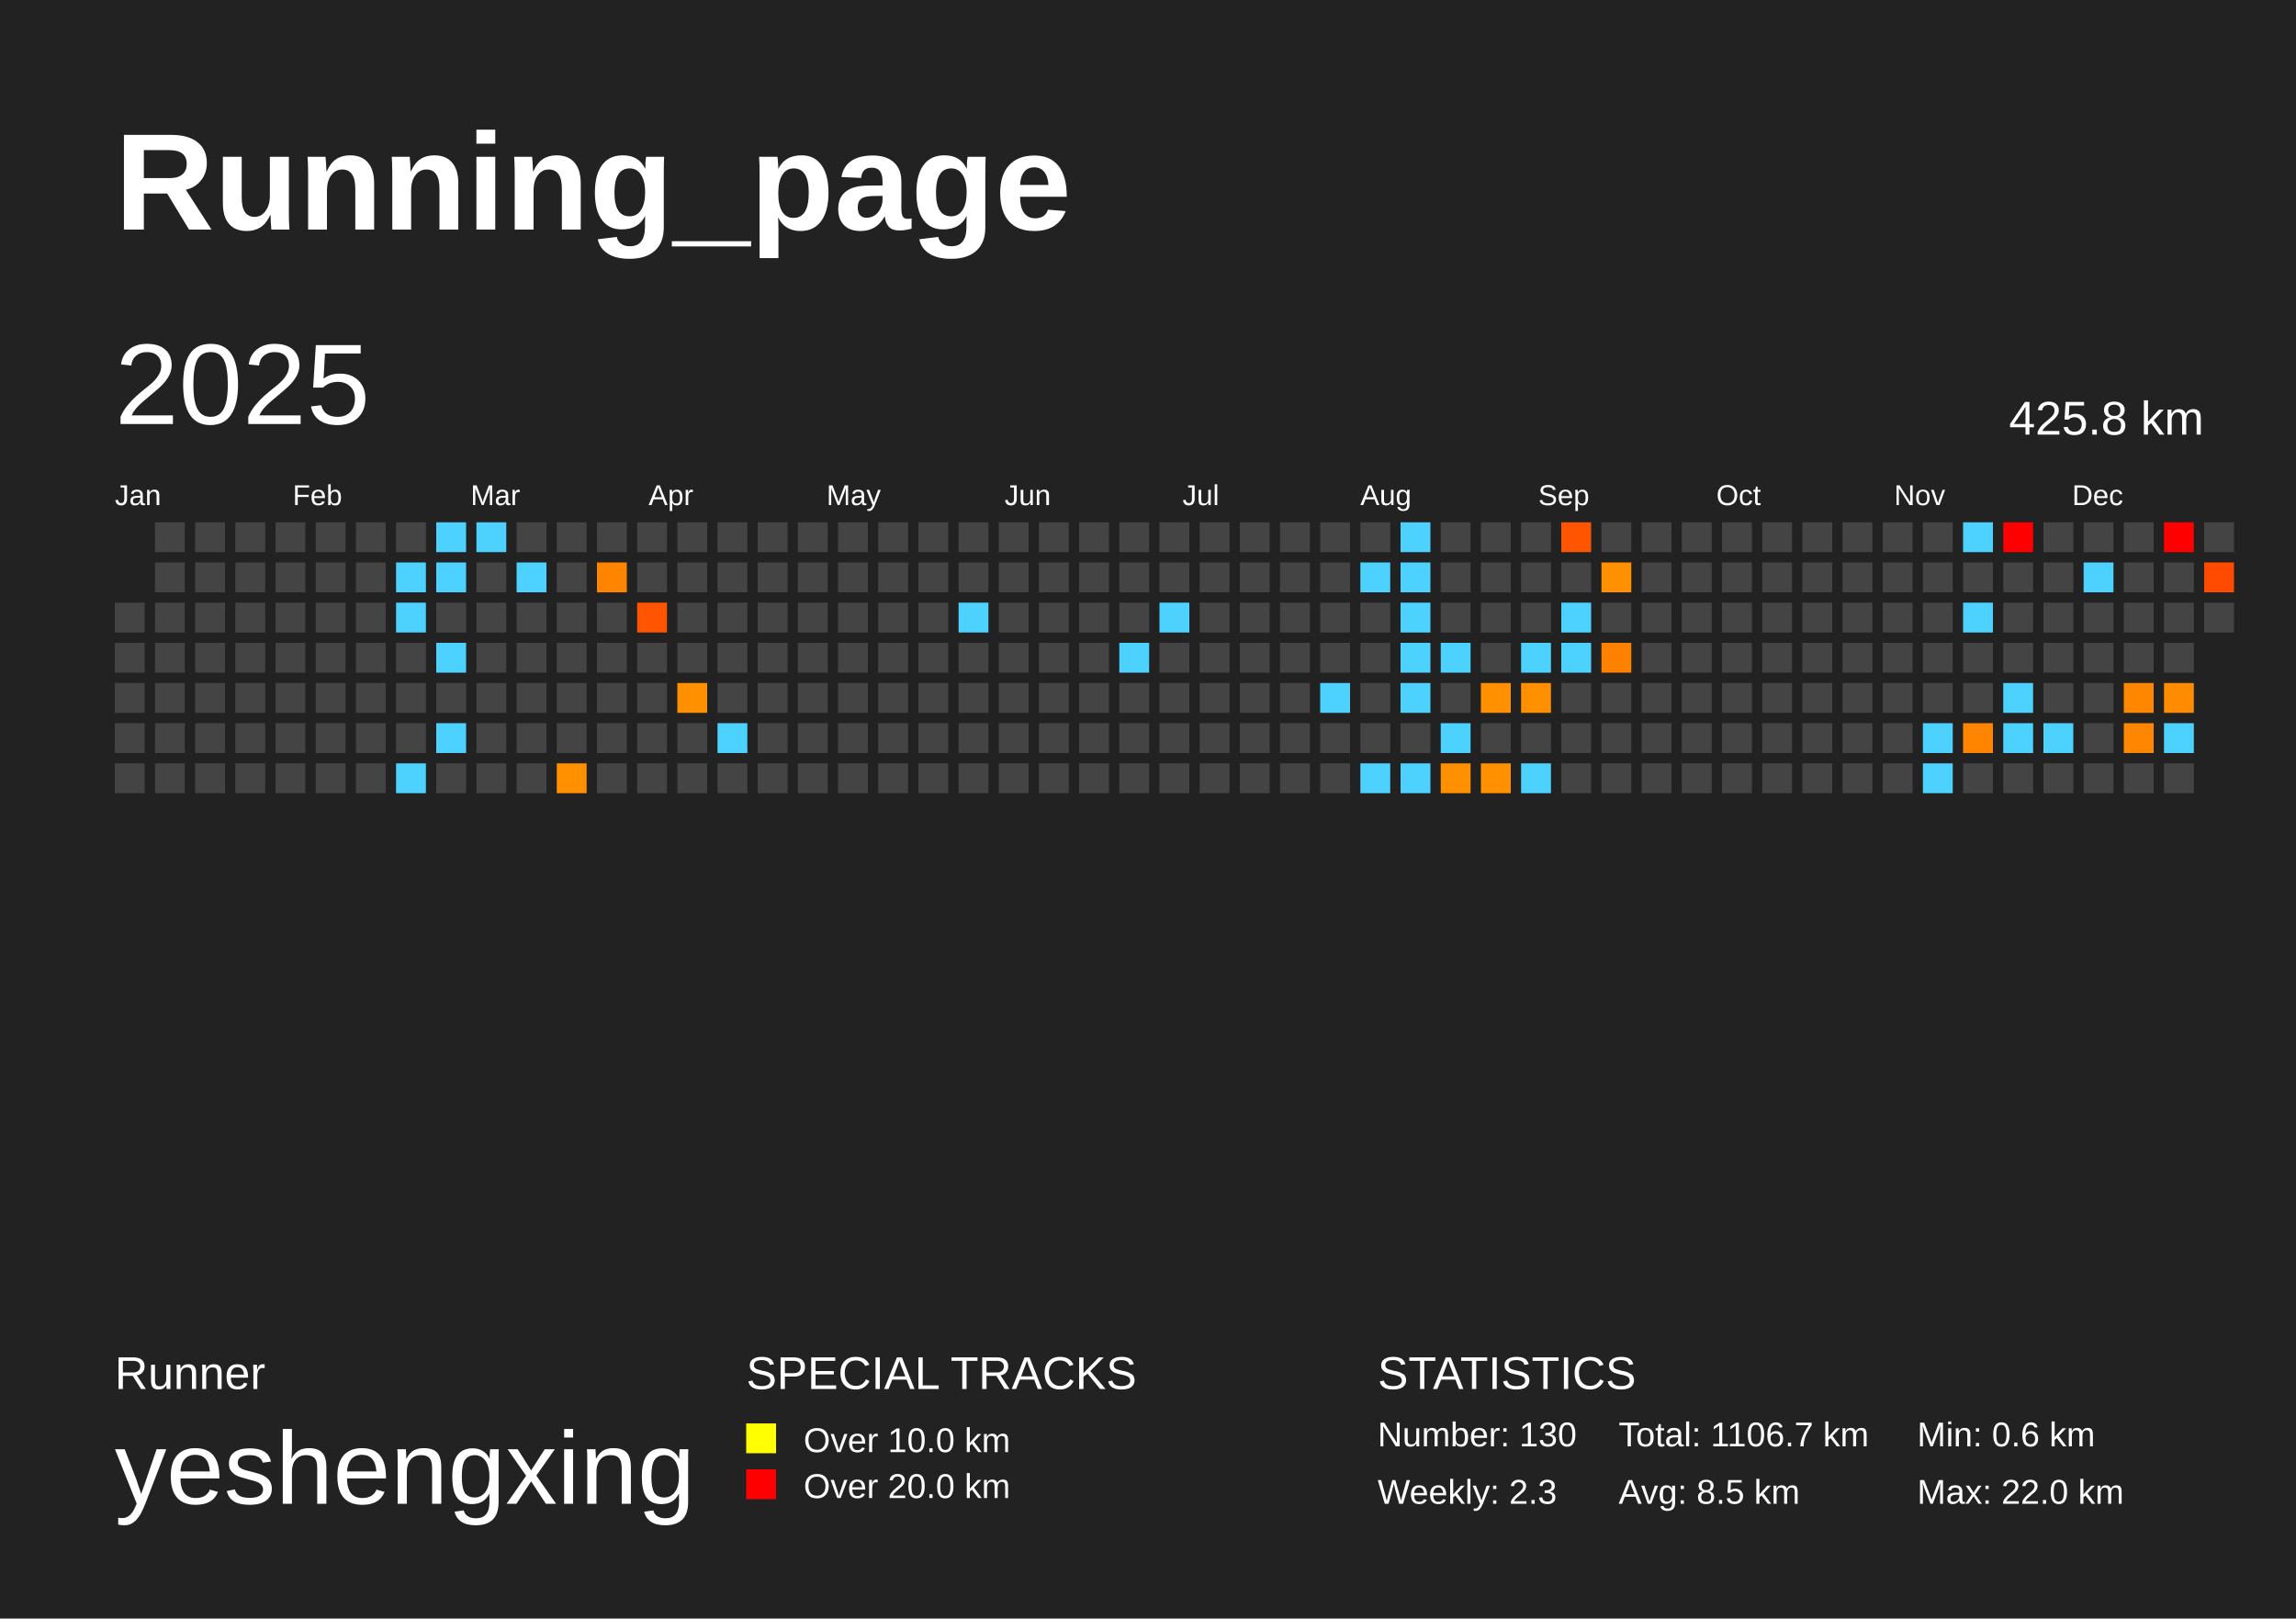
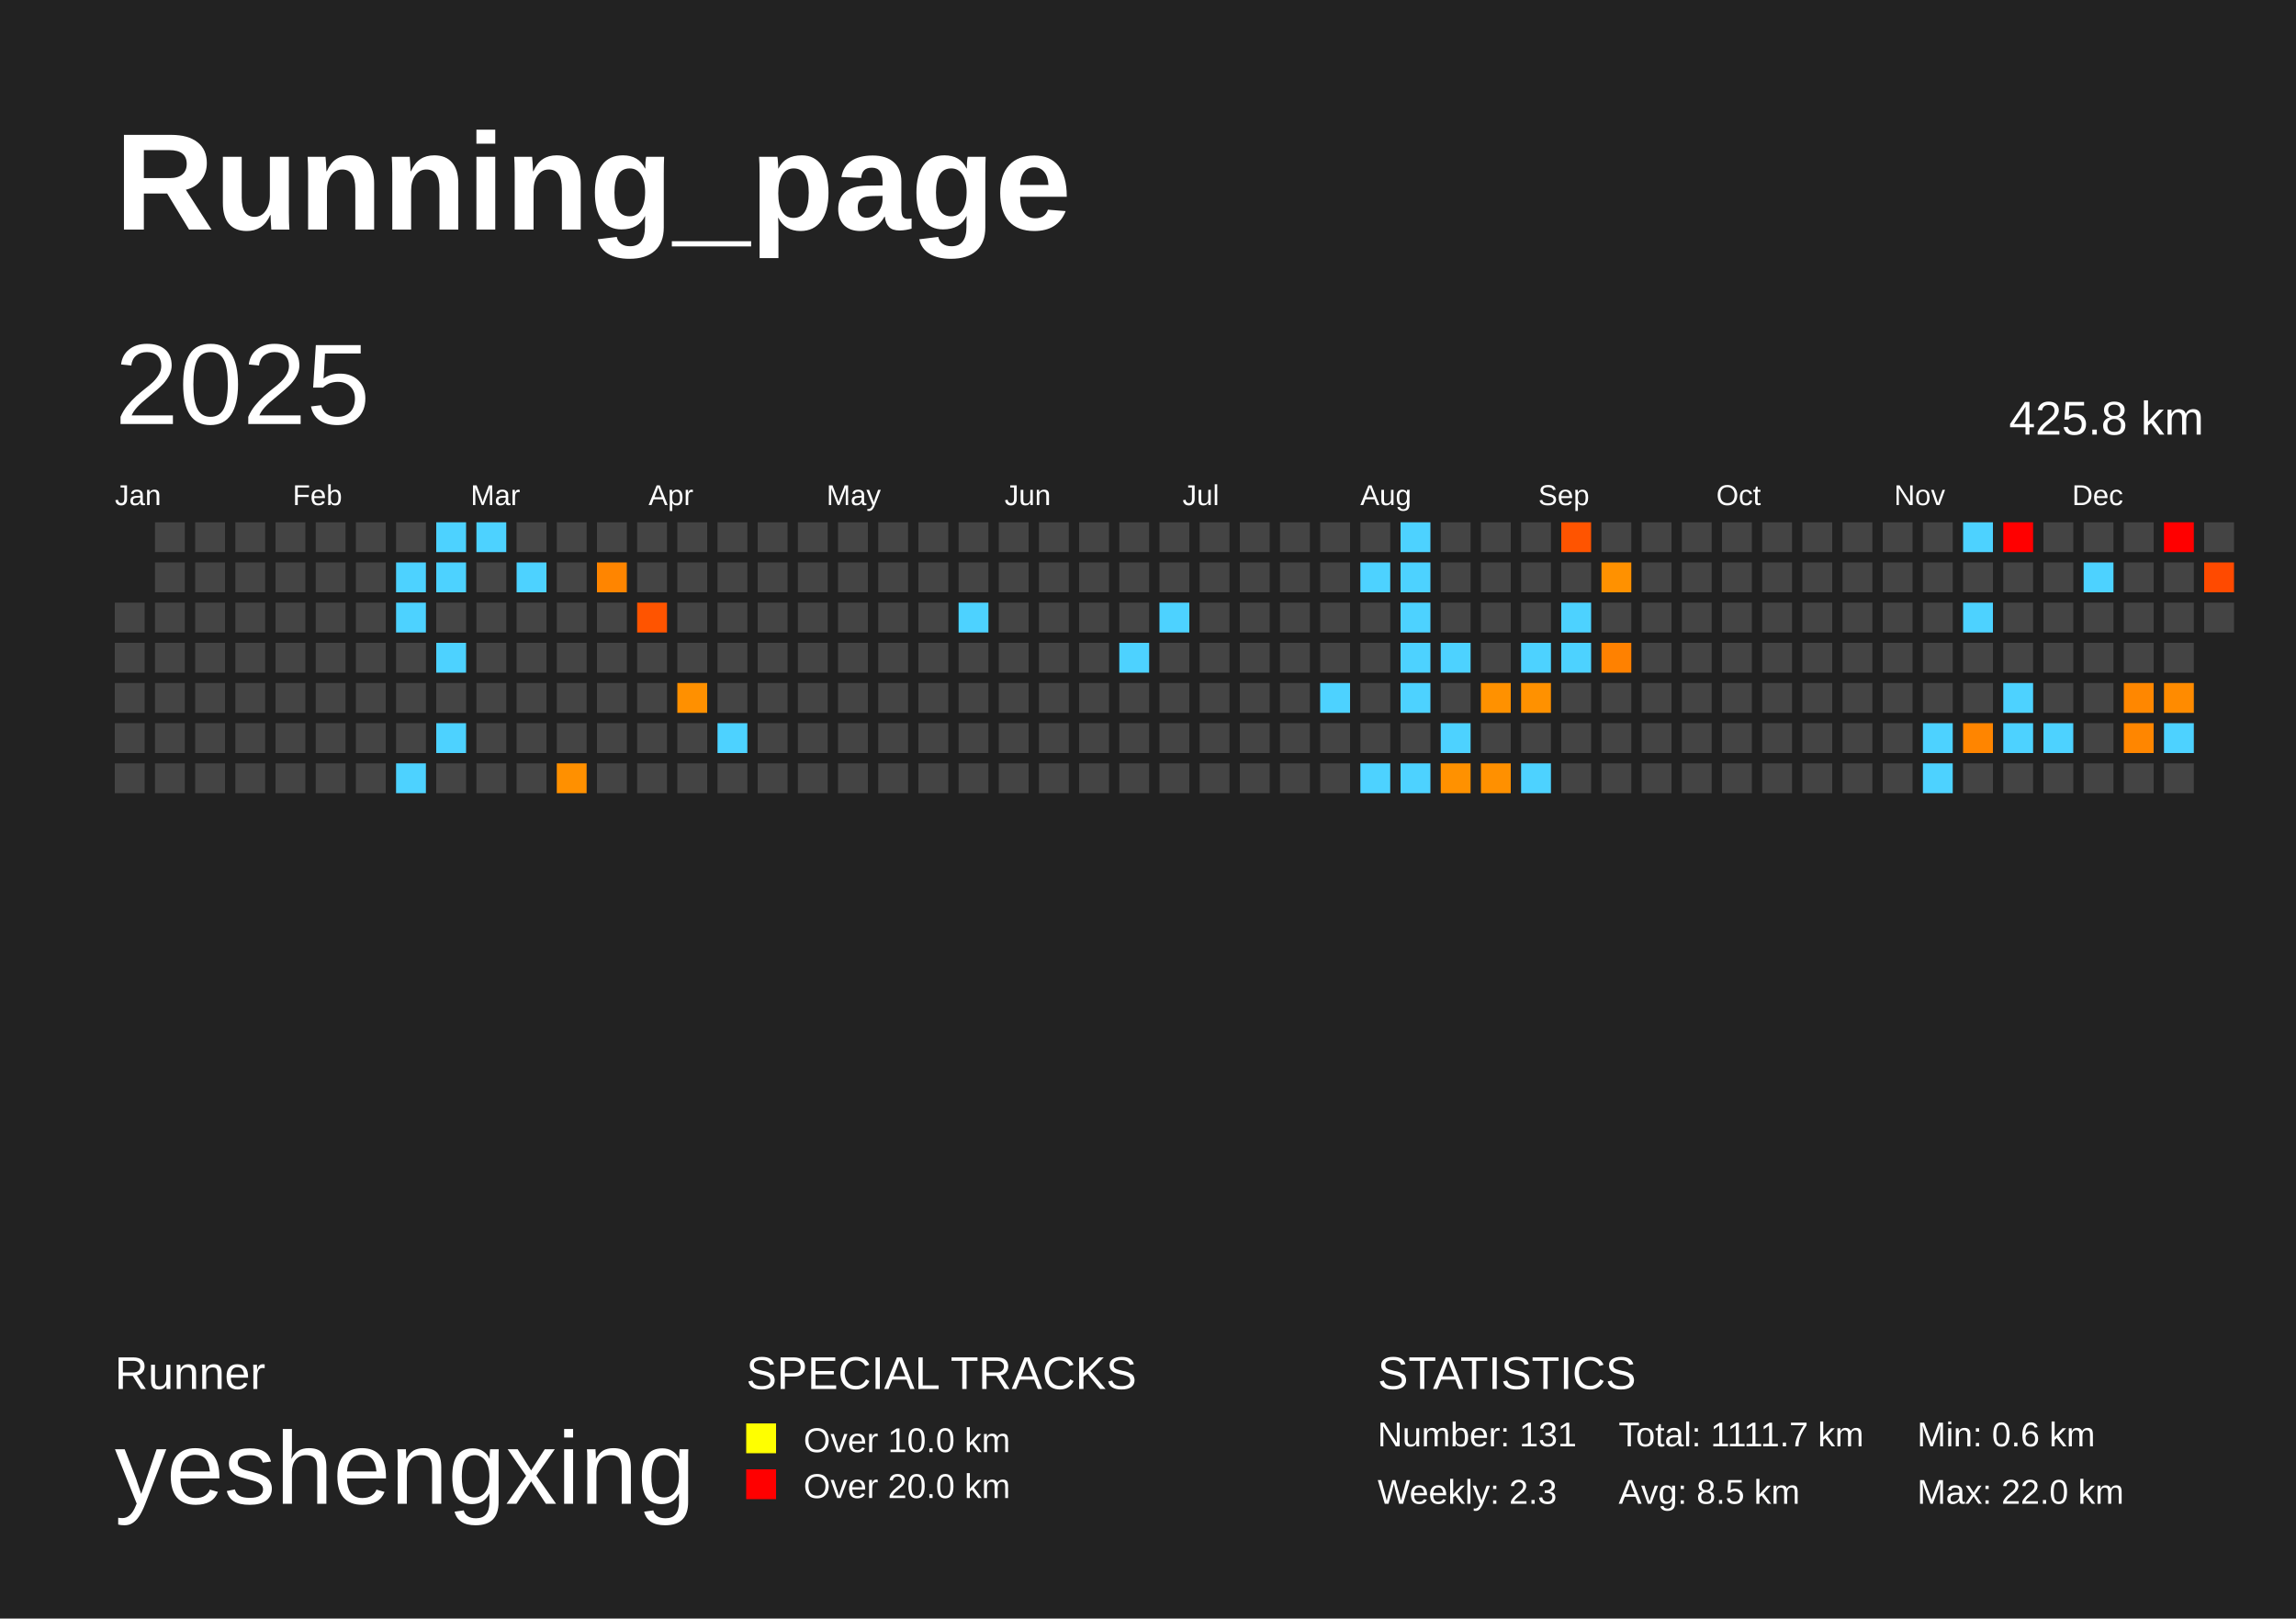
<svg xmlns="http://www.w3.org/2000/svg" baseProfile="full" height="141mm" version="1.1" viewBox="0,0,200,141" width="200mm">
  <defs />
  <rect fill="#222222" height="141" width="200" x="0" y="0" />
  <text fill="#FFFFFF" style="font-size:12px; font-family:Arial; font-weight:bold;" x="10" y="20">Running_page</text>
  <text fill="#FFFFFF" style="font-size:4px; font-family:Arial" x="10" y="121">Runner</text>
  <text fill="#FFFFFF" style="font-size:9px; font-family:Arial" x="10" y="131">yeshengxing</text>
  <text fill="#FFFFFF" style="font-size:4px; font-family:Arial" x="65" y="121">SPECIAL TRACKS</text>
  <rect fill="yellow" height="2.6" width="2.6" x="65" y="124" />
  <text fill="#FFFFFF" style="font-size:3px; font-family:Arial" x="70" y="126.5">Over 10.0 km</text>
  <rect fill="red" height="2.6" width="2.6" x="65" y="128" />
  <text fill="#FFFFFF" style="font-size:3px; font-family:Arial" x="70" y="130.5">Over 20.0 km</text>
  <text fill="#FFFFFF" style="font-size:4px; font-family:Arial" x="120" y="121">STATISTICS</text>
-   <text fill="#FFFFFF" style="font-size:3px; font-family:Arial" x="120" y="126">Number: 130</text>
+   <text fill="#FFFFFF" style="font-size:3px; font-family:Arial" x="120" y="126">Number: 131</text>
  <text fill="#FFFFFF" style="font-size:3px; font-family:Arial" x="120" y="131">Weekly: 2.3</text>
-   <text fill="#FFFFFF" style="font-size:3px; font-family:Arial" x="141" y="126">Total: 1106.7 km</text>
+   <text fill="#FFFFFF" style="font-size:3px; font-family:Arial" x="141" y="126">Total: 1111.7 km</text>
  <text fill="#FFFFFF" style="font-size:3px; font-family:Arial" x="141" y="131">Avg: 8.5 km</text>
  <text fill="#FFFFFF" style="font-size:3px; font-family:Arial" x="167" y="126">Min: 0.6 km</text>
  <text fill="#FFFFFF" style="font-size:3px; font-family:Arial" x="167" y="131">Max: 22.0 km</text>
  <text dominant-baseline="hanging" fill="#FFFFFF" style="font-size:10.0px; font-family:Arial;" x="10" y="30">2025</text>
  <text dominant-baseline="hanging" fill="#FFFFFF" style="font-size:4.125px; font-family:Arial;" x="175" y="35">425.8 km</text>
  <text fill="#FFFFFF" style="font-size:2.5px; font-family:Arial" x="10.0" y="44">Jan</text>
  <text fill="#FFFFFF" style="font-size:2.5px; font-family:Arial" x="25.5" y="44">Feb</text>
  <text fill="#FFFFFF" style="font-size:2.5px; font-family:Arial" x="41.0" y="44">Mar</text>
  <text fill="#FFFFFF" style="font-size:2.5px; font-family:Arial" x="56.5" y="44">Apr</text>
  <text fill="#FFFFFF" style="font-size:2.5px; font-family:Arial" x="72.0" y="44">May</text>
  <text fill="#FFFFFF" style="font-size:2.5px; font-family:Arial" x="87.5" y="44">Jun</text>
  <text fill="#FFFFFF" style="font-size:2.5px; font-family:Arial" x="103.0" y="44">Jul</text>
  <text fill="#FFFFFF" style="font-size:2.5px; font-family:Arial" x="118.5" y="44">Aug</text>
  <text fill="#FFFFFF" style="font-size:2.5px; font-family:Arial" x="134.0" y="44">Sep</text>
  <text fill="#FFFFFF" style="font-size:2.5px; font-family:Arial" x="149.5" y="44">Oct</text>
  <text fill="#FFFFFF" style="font-size:2.5px; font-family:Arial" x="165.0" y="44">Nov</text>
  <text fill="#FFFFFF" style="font-size:2.5px; font-family:Arial" x="180.5" y="44">Dec</text>
  <rect fill="#444444" height="2.6" width="2.6" x="10.0" y="52.5" />
  <rect fill="#444444" height="2.6" width="2.6" x="10.0" y="56.0" />
  <rect fill="#444444" height="2.6" width="2.6" x="10.0" y="59.5" />
  <rect fill="#444444" height="2.6" width="2.6" x="10.0" y="63.0" />
  <rect fill="#444444" height="2.6" width="2.6" x="10.0" y="66.5" />
  <rect fill="#444444" height="2.6" width="2.6" x="13.5" y="45.5" />
  <rect fill="#444444" height="2.6" width="2.6" x="13.5" y="49.0" />
  <rect fill="#444444" height="2.6" width="2.6" x="13.5" y="52.5" />
  <rect fill="#444444" height="2.6" width="2.6" x="13.5" y="56.0" />
  <rect fill="#444444" height="2.6" width="2.6" x="13.5" y="59.5" />
  <rect fill="#444444" height="2.6" width="2.6" x="13.5" y="63.0" />
  <rect fill="#444444" height="2.6" width="2.6" x="13.5" y="66.5" />
  <rect fill="#444444" height="2.6" width="2.6" x="17.0" y="45.5" />
  <rect fill="#444444" height="2.6" width="2.6" x="17.0" y="49.0" />
  <rect fill="#444444" height="2.6" width="2.6" x="17.0" y="52.5" />
  <rect fill="#444444" height="2.6" width="2.6" x="17.0" y="56.0" />
  <rect fill="#444444" height="2.6" width="2.6" x="17.0" y="59.5" />
  <rect fill="#444444" height="2.6" width="2.6" x="17.0" y="63.0" />
  <rect fill="#444444" height="2.6" width="2.6" x="17.0" y="66.5" />
  <rect fill="#444444" height="2.6" width="2.6" x="20.5" y="45.5" />
  <rect fill="#444444" height="2.6" width="2.6" x="20.5" y="49.0" />
  <rect fill="#444444" height="2.6" width="2.6" x="20.5" y="52.5" />
  <rect fill="#444444" height="2.6" width="2.6" x="20.5" y="56.0" />
  <rect fill="#444444" height="2.6" width="2.6" x="20.5" y="59.5" />
  <rect fill="#444444" height="2.6" width="2.6" x="20.5" y="63.0" />
  <rect fill="#444444" height="2.6" width="2.6" x="20.5" y="66.5" />
  <rect fill="#444444" height="2.6" width="2.6" x="24.0" y="45.5" />
  <rect fill="#444444" height="2.6" width="2.6" x="24.0" y="49.0" />
  <rect fill="#444444" height="2.6" width="2.6" x="24.0" y="52.5" />
  <rect fill="#444444" height="2.6" width="2.6" x="24.0" y="56.0" />
  <rect fill="#444444" height="2.6" width="2.6" x="24.0" y="59.5" />
  <rect fill="#444444" height="2.6" width="2.6" x="24.0" y="63.0" />
  <rect fill="#444444" height="2.6" width="2.6" x="24.0" y="66.5" />
  <rect fill="#444444" height="2.6" width="2.6" x="27.5" y="45.5" />
  <rect fill="#444444" height="2.6" width="2.6" x="27.5" y="49.0" />
  <rect fill="#444444" height="2.6" width="2.6" x="27.5" y="52.5" />
  <rect fill="#444444" height="2.6" width="2.6" x="27.5" y="56.0" />
  <rect fill="#444444" height="2.6" width="2.6" x="27.5" y="59.5" />
  <rect fill="#444444" height="2.6" width="2.6" x="27.5" y="63.0" />
  <rect fill="#444444" height="2.6" width="2.6" x="27.5" y="66.5" />
  <rect fill="#444444" height="2.6" width="2.6" x="31.0" y="45.5" />
  <rect fill="#444444" height="2.6" width="2.6" x="31.0" y="49.0" />
  <rect fill="#444444" height="2.6" width="2.6" x="31.0" y="52.5" />
  <rect fill="#444444" height="2.6" width="2.6" x="31.0" y="56.0" />
  <rect fill="#444444" height="2.6" width="2.6" x="31.0" y="59.5" />
  <rect fill="#444444" height="2.6" width="2.6" x="31.0" y="63.0" />
  <rect fill="#444444" height="2.6" width="2.6" x="31.0" y="66.5" />
  <rect fill="#444444" height="2.6" width="2.6" x="34.5" y="45.5" />
  <rect fill="#4dd2ff" height="2.6" width="2.6" x="34.5" y="49.0" />
  <rect fill="#4dd2ff" height="2.6" width="2.6" x="34.5" y="52.5" />
  <rect fill="#444444" height="2.6" width="2.6" x="34.5" y="56.0" />
  <rect fill="#444444" height="2.6" width="2.6" x="34.5" y="59.5" />
  <rect fill="#444444" height="2.6" width="2.6" x="34.5" y="63.0" />
  <rect fill="#4dd2ff" height="2.6" width="2.6" x="34.5" y="66.5" />
  <rect fill="#4dd2ff" height="2.6" width="2.6" x="38.0" y="45.5" />
  <rect fill="#4dd2ff" height="2.6" width="2.6" x="38.0" y="49.0" />
  <rect fill="#444444" height="2.6" width="2.6" x="38.0" y="52.5" />
  <rect fill="#4dd2ff" height="2.6" width="2.6" x="38.0" y="56.0" />
  <rect fill="#444444" height="2.6" width="2.6" x="38.0" y="59.5" />
  <rect fill="#4dd2ff" height="2.6" width="2.6" x="38.0" y="63.0" />
  <rect fill="#444444" height="2.6" width="2.6" x="38.0" y="66.5" />
  <rect fill="#4dd2ff" height="2.6" width="2.6" x="41.5" y="45.5" />
  <rect fill="#444444" height="2.6" width="2.6" x="41.5" y="49.0" />
  <rect fill="#444444" height="2.6" width="2.6" x="41.5" y="52.5" />
  <rect fill="#444444" height="2.6" width="2.6" x="41.5" y="56.0" />
  <rect fill="#444444" height="2.6" width="2.6" x="41.5" y="59.5" />
  <rect fill="#444444" height="2.6" width="2.6" x="41.5" y="63.0" />
  <rect fill="#444444" height="2.6" width="2.6" x="41.5" y="66.5" />
  <rect fill="#444444" height="2.6" width="2.6" x="45.0" y="45.5" />
  <rect fill="#4dd2ff" height="2.6" width="2.6" x="45.0" y="49.0" />
  <rect fill="#444444" height="2.6" width="2.6" x="45.0" y="52.5" />
  <rect fill="#444444" height="2.6" width="2.6" x="45.0" y="56.0" />
  <rect fill="#444444" height="2.6" width="2.6" x="45.0" y="59.5" />
  <rect fill="#444444" height="2.6" width="2.6" x="45.0" y="63.0" />
  <rect fill="#444444" height="2.6" width="2.6" x="45.0" y="66.5" />
  <rect fill="#444444" height="2.6" width="2.6" x="48.5" y="45.5" />
  <rect fill="#444444" height="2.6" width="2.6" x="48.5" y="49.0" />
  <rect fill="#444444" height="2.6" width="2.6" x="48.5" y="52.5" />
  <rect fill="#444444" height="2.6" width="2.6" x="48.5" y="56.0" />
  <rect fill="#444444" height="2.6" width="2.6" x="48.5" y="59.5" />
  <rect fill="#444444" height="2.6" width="2.6" x="48.5" y="63.0" />
  <rect fill="#ff9000" height="2.6" width="2.6" x="48.5" y="66.5" />
  <rect fill="#444444" height="2.6" width="2.6" x="52.0" y="45.5" />
  <rect fill="#ff8500" height="2.6" width="2.6" x="52.0" y="49.0" />
  <rect fill="#444444" height="2.6" width="2.6" x="52.0" y="52.5" />
  <rect fill="#444444" height="2.6" width="2.6" x="52.0" y="56.0" />
  <rect fill="#444444" height="2.6" width="2.6" x="52.0" y="59.5" />
  <rect fill="#444444" height="2.6" width="2.6" x="52.0" y="63.0" />
  <rect fill="#444444" height="2.6" width="2.6" x="52.0" y="66.5" />
  <rect fill="#444444" height="2.6" width="2.6" x="55.5" y="45.5" />
  <rect fill="#444444" height="2.6" width="2.6" x="55.5" y="49.0" />
  <rect fill="#ff5400" height="2.6" width="2.6" x="55.5" y="52.5" />
  <rect fill="#444444" height="2.6" width="2.6" x="55.5" y="56.0" />
  <rect fill="#444444" height="2.6" width="2.6" x="55.5" y="59.5" />
  <rect fill="#444444" height="2.6" width="2.6" x="55.5" y="63.0" />
  <rect fill="#444444" height="2.6" width="2.6" x="55.5" y="66.5" />
  <rect fill="#444444" height="2.6" width="2.6" x="59.0" y="45.5" />
  <rect fill="#444444" height="2.6" width="2.6" x="59.0" y="49.0" />
  <rect fill="#444444" height="2.6" width="2.6" x="59.0" y="52.5" />
  <rect fill="#444444" height="2.6" width="2.6" x="59.0" y="56.0" />
  <rect fill="#ff9000" height="2.6" width="2.6" x="59.0" y="59.5" />
  <rect fill="#444444" height="2.6" width="2.6" x="59.0" y="63.0" />
  <rect fill="#444444" height="2.6" width="2.6" x="59.0" y="66.5" />
  <rect fill="#444444" height="2.6" width="2.6" x="62.5" y="45.5" />
  <rect fill="#444444" height="2.6" width="2.6" x="62.5" y="49.0" />
  <rect fill="#444444" height="2.6" width="2.6" x="62.5" y="52.5" />
  <rect fill="#444444" height="2.6" width="2.6" x="62.5" y="56.0" />
  <rect fill="#444444" height="2.6" width="2.6" x="62.5" y="59.5" />
  <rect fill="#4dd2ff" height="2.6" width="2.6" x="62.5" y="63.0" />
  <rect fill="#444444" height="2.6" width="2.6" x="62.5" y="66.5" />
  <rect fill="#444444" height="2.6" width="2.6" x="66.0" y="45.5" />
  <rect fill="#444444" height="2.6" width="2.6" x="66.0" y="49.0" />
  <rect fill="#444444" height="2.6" width="2.6" x="66.0" y="52.5" />
  <rect fill="#444444" height="2.6" width="2.6" x="66.0" y="56.0" />
  <rect fill="#444444" height="2.6" width="2.6" x="66.0" y="59.5" />
  <rect fill="#444444" height="2.6" width="2.6" x="66.0" y="63.0" />
  <rect fill="#444444" height="2.6" width="2.6" x="66.0" y="66.5" />
  <rect fill="#444444" height="2.6" width="2.6" x="69.5" y="45.5" />
  <rect fill="#444444" height="2.6" width="2.6" x="69.5" y="49.0" />
  <rect fill="#444444" height="2.6" width="2.6" x="69.5" y="52.5" />
  <rect fill="#444444" height="2.6" width="2.6" x="69.5" y="56.0" />
  <rect fill="#444444" height="2.6" width="2.6" x="69.5" y="59.5" />
  <rect fill="#444444" height="2.6" width="2.6" x="69.5" y="63.0" />
  <rect fill="#444444" height="2.6" width="2.6" x="69.5" y="66.5" />
  <rect fill="#444444" height="2.6" width="2.6" x="73.0" y="45.5" />
  <rect fill="#444444" height="2.6" width="2.6" x="73.0" y="49.0" />
  <rect fill="#444444" height="2.6" width="2.6" x="73.0" y="52.5" />
  <rect fill="#444444" height="2.6" width="2.6" x="73.0" y="56.0" />
  <rect fill="#444444" height="2.6" width="2.6" x="73.0" y="59.5" />
  <rect fill="#444444" height="2.6" width="2.6" x="73.0" y="63.0" />
  <rect fill="#444444" height="2.6" width="2.6" x="73.0" y="66.5" />
  <rect fill="#444444" height="2.6" width="2.6" x="76.5" y="45.5" />
  <rect fill="#444444" height="2.6" width="2.6" x="76.5" y="49.0" />
  <rect fill="#444444" height="2.6" width="2.6" x="76.5" y="52.5" />
  <rect fill="#444444" height="2.6" width="2.6" x="76.5" y="56.0" />
  <rect fill="#444444" height="2.6" width="2.6" x="76.5" y="59.5" />
  <rect fill="#444444" height="2.6" width="2.6" x="76.5" y="63.0" />
  <rect fill="#444444" height="2.6" width="2.6" x="76.5" y="66.5" />
  <rect fill="#444444" height="2.6" width="2.6" x="80.0" y="45.5" />
  <rect fill="#444444" height="2.6" width="2.6" x="80.0" y="49.0" />
  <rect fill="#444444" height="2.6" width="2.6" x="80.0" y="52.5" />
  <rect fill="#444444" height="2.6" width="2.6" x="80.0" y="56.0" />
  <rect fill="#444444" height="2.6" width="2.6" x="80.0" y="59.5" />
  <rect fill="#444444" height="2.6" width="2.6" x="80.0" y="63.0" />
  <rect fill="#444444" height="2.6" width="2.6" x="80.0" y="66.5" />
  <rect fill="#444444" height="2.6" width="2.6" x="83.5" y="45.5" />
  <rect fill="#444444" height="2.6" width="2.6" x="83.5" y="49.0" />
  <rect fill="#4dd2ff" height="2.6" width="2.6" x="83.5" y="52.5" />
  <rect fill="#444444" height="2.6" width="2.6" x="83.5" y="56.0" />
  <rect fill="#444444" height="2.6" width="2.6" x="83.5" y="59.5" />
  <rect fill="#444444" height="2.6" width="2.6" x="83.5" y="63.0" />
  <rect fill="#444444" height="2.6" width="2.6" x="83.5" y="66.5" />
  <rect fill="#444444" height="2.6" width="2.6" x="87.0" y="45.5" />
  <rect fill="#444444" height="2.6" width="2.6" x="87.0" y="49.0" />
  <rect fill="#444444" height="2.6" width="2.6" x="87.0" y="52.5" />
  <rect fill="#444444" height="2.6" width="2.6" x="87.0" y="56.0" />
  <rect fill="#444444" height="2.6" width="2.6" x="87.0" y="59.5" />
  <rect fill="#444444" height="2.6" width="2.6" x="87.0" y="63.0" />
  <rect fill="#444444" height="2.6" width="2.6" x="87.0" y="66.5" />
  <rect fill="#444444" height="2.6" width="2.6" x="90.5" y="45.5" />
  <rect fill="#444444" height="2.6" width="2.6" x="90.5" y="49.0" />
  <rect fill="#444444" height="2.6" width="2.6" x="90.5" y="52.5" />
  <rect fill="#444444" height="2.6" width="2.6" x="90.5" y="56.0" />
  <rect fill="#444444" height="2.6" width="2.6" x="90.5" y="59.5" />
  <rect fill="#444444" height="2.6" width="2.6" x="90.5" y="63.0" />
  <rect fill="#444444" height="2.6" width="2.6" x="90.5" y="66.5" />
  <rect fill="#444444" height="2.6" width="2.6" x="94.0" y="45.5" />
  <rect fill="#444444" height="2.6" width="2.6" x="94.0" y="49.0" />
  <rect fill="#444444" height="2.6" width="2.6" x="94.0" y="52.5" />
  <rect fill="#444444" height="2.6" width="2.6" x="94.0" y="56.0" />
  <rect fill="#444444" height="2.6" width="2.6" x="94.0" y="59.5" />
  <rect fill="#444444" height="2.6" width="2.6" x="94.0" y="63.0" />
  <rect fill="#444444" height="2.6" width="2.6" x="94.0" y="66.5" />
  <rect fill="#444444" height="2.6" width="2.6" x="97.5" y="45.5" />
  <rect fill="#444444" height="2.6" width="2.6" x="97.5" y="49.0" />
  <rect fill="#444444" height="2.6" width="2.6" x="97.5" y="52.5" />
  <rect fill="#4dd2ff" height="2.6" width="2.6" x="97.5" y="56.0" />
  <rect fill="#444444" height="2.6" width="2.6" x="97.5" y="59.5" />
  <rect fill="#444444" height="2.6" width="2.6" x="97.5" y="63.0" />
  <rect fill="#444444" height="2.6" width="2.6" x="97.5" y="66.5" />
  <rect fill="#444444" height="2.6" width="2.6" x="101.0" y="45.5" />
  <rect fill="#444444" height="2.6" width="2.6" x="101.0" y="49.0" />
  <rect fill="#4dd2ff" height="2.6" width="2.6" x="101.0" y="52.5" />
  <rect fill="#444444" height="2.6" width="2.6" x="101.0" y="56.0" />
  <rect fill="#444444" height="2.6" width="2.6" x="101.0" y="59.5" />
  <rect fill="#444444" height="2.6" width="2.6" x="101.0" y="63.0" />
  <rect fill="#444444" height="2.6" width="2.6" x="101.0" y="66.5" />
  <rect fill="#444444" height="2.6" width="2.6" x="104.5" y="45.5" />
  <rect fill="#444444" height="2.6" width="2.6" x="104.5" y="49.0" />
  <rect fill="#444444" height="2.6" width="2.6" x="104.5" y="52.5" />
  <rect fill="#444444" height="2.6" width="2.6" x="104.5" y="56.0" />
  <rect fill="#444444" height="2.6" width="2.6" x="104.5" y="59.5" />
  <rect fill="#444444" height="2.6" width="2.6" x="104.5" y="63.0" />
  <rect fill="#444444" height="2.6" width="2.6" x="104.5" y="66.5" />
  <rect fill="#444444" height="2.6" width="2.6" x="108.0" y="45.5" />
  <rect fill="#444444" height="2.6" width="2.6" x="108.0" y="49.0" />
  <rect fill="#444444" height="2.6" width="2.6" x="108.0" y="52.5" />
  <rect fill="#444444" height="2.6" width="2.6" x="108.0" y="56.0" />
  <rect fill="#444444" height="2.6" width="2.6" x="108.0" y="59.5" />
  <rect fill="#444444" height="2.6" width="2.6" x="108.0" y="63.0" />
  <rect fill="#444444" height="2.6" width="2.6" x="108.0" y="66.5" />
  <rect fill="#444444" height="2.6" width="2.6" x="111.5" y="45.5" />
  <rect fill="#444444" height="2.6" width="2.6" x="111.5" y="49.0" />
  <rect fill="#444444" height="2.6" width="2.6" x="111.5" y="52.5" />
  <rect fill="#444444" height="2.6" width="2.6" x="111.5" y="56.0" />
  <rect fill="#444444" height="2.6" width="2.6" x="111.5" y="59.5" />
  <rect fill="#444444" height="2.6" width="2.6" x="111.5" y="63.0" />
  <rect fill="#444444" height="2.6" width="2.6" x="111.5" y="66.5" />
  <rect fill="#444444" height="2.6" width="2.6" x="115.0" y="45.5" />
  <rect fill="#444444" height="2.6" width="2.6" x="115.0" y="49.0" />
  <rect fill="#444444" height="2.6" width="2.6" x="115.0" y="52.5" />
  <rect fill="#444444" height="2.6" width="2.6" x="115.0" y="56.0" />
  <rect fill="#4dd2ff" height="2.6" width="2.6" x="115.0" y="59.5" />
  <rect fill="#444444" height="2.6" width="2.6" x="115.0" y="63.0" />
  <rect fill="#444444" height="2.6" width="2.6" x="115.0" y="66.5" />
  <rect fill="#444444" height="2.6" width="2.6" x="118.5" y="45.5" />
  <rect fill="#4dd2ff" height="2.6" width="2.6" x="118.5" y="49.0" />
  <rect fill="#444444" height="2.6" width="2.6" x="118.5" y="52.5" />
  <rect fill="#444444" height="2.6" width="2.6" x="118.5" y="56.0" />
  <rect fill="#444444" height="2.6" width="2.6" x="118.5" y="59.5" />
  <rect fill="#444444" height="2.6" width="2.6" x="118.5" y="63.0" />
  <rect fill="#4dd2ff" height="2.6" width="2.6" x="118.5" y="66.5" />
  <rect fill="#4dd2ff" height="2.6" width="2.6" x="122.0" y="45.5" />
  <rect fill="#4dd2ff" height="2.6" width="2.6" x="122.0" y="49.0" />
  <rect fill="#4dd2ff" height="2.6" width="2.6" x="122.0" y="52.5" />
  <rect fill="#4dd2ff" height="2.6" width="2.6" x="122.0" y="56.0" />
  <rect fill="#4dd2ff" height="2.6" width="2.6" x="122.0" y="59.5" />
  <rect fill="#444444" height="2.6" width="2.6" x="122.0" y="63.0" />
  <rect fill="#4dd2ff" height="2.6" width="2.6" x="122.0" y="66.5" />
  <rect fill="#444444" height="2.6" width="2.6" x="125.5" y="45.5" />
  <rect fill="#444444" height="2.6" width="2.6" x="125.5" y="49.0" />
  <rect fill="#444444" height="2.6" width="2.6" x="125.5" y="52.5" />
  <rect fill="#4dd2ff" height="2.6" width="2.6" x="125.5" y="56.0" />
  <rect fill="#444444" height="2.6" width="2.6" x="125.5" y="59.5" />
  <rect fill="#4dd2ff" height="2.6" width="2.6" x="125.5" y="63.0" />
  <rect fill="#ff9100" height="2.6" width="2.6" x="125.5" y="66.5" />
  <rect fill="#444444" height="2.6" width="2.6" x="129.0" y="45.5" />
  <rect fill="#444444" height="2.6" width="2.6" x="129.0" y="49.0" />
  <rect fill="#444444" height="2.6" width="2.6" x="129.0" y="52.5" />
  <rect fill="#444444" height="2.6" width="2.6" x="129.0" y="56.0" />
  <rect fill="#ff9100" height="2.6" width="2.6" x="129.0" y="59.5" />
  <rect fill="#444444" height="2.6" width="2.6" x="129.0" y="63.0" />
  <rect fill="#ff9000" height="2.6" width="2.6" x="129.0" y="66.5" />
  <rect fill="#444444" height="2.6" width="2.6" x="132.5" y="45.5" />
  <rect fill="#444444" height="2.6" width="2.6" x="132.5" y="49.0" />
  <rect fill="#444444" height="2.6" width="2.6" x="132.5" y="52.5" />
  <rect fill="#4dd2ff" height="2.6" width="2.6" x="132.5" y="56.0" />
  <rect fill="#ff9100" height="2.6" width="2.6" x="132.5" y="59.5" />
  <rect fill="#444444" height="2.6" width="2.6" x="132.5" y="63.0" />
  <rect fill="#4dd2ff" height="2.6" width="2.6" x="132.5" y="66.5" />
  <rect fill="#ff5400" height="2.6" width="2.6" x="136.0" y="45.5" />
  <rect fill="#444444" height="2.6" width="2.6" x="136.0" y="49.0" />
  <rect fill="#4dd2ff" height="2.6" width="2.6" x="136.0" y="52.5" />
  <rect fill="#4dd2ff" height="2.6" width="2.6" x="136.0" y="56.0" />
  <rect fill="#444444" height="2.6" width="2.6" x="136.0" y="59.5" />
  <rect fill="#444444" height="2.6" width="2.6" x="136.0" y="63.0" />
  <rect fill="#444444" height="2.6" width="2.6" x="136.0" y="66.5" />
  <rect fill="#444444" height="2.6" width="2.6" x="139.5" y="45.5" />
  <rect fill="#ff9100" height="2.6" width="2.6" x="139.5" y="49.0" />
  <rect fill="#444444" height="2.6" width="2.6" x="139.5" y="52.5" />
  <rect fill="#ff8100" height="2.6" width="2.6" x="139.5" y="56.0" />
  <rect fill="#444444" height="2.6" width="2.6" x="139.5" y="59.5" />
  <rect fill="#444444" height="2.6" width="2.6" x="139.5" y="63.0" />
  <rect fill="#444444" height="2.6" width="2.6" x="139.5" y="66.5" />
  <rect fill="#444444" height="2.6" width="2.6" x="143.0" y="45.5" />
  <rect fill="#444444" height="2.6" width="2.6" x="143.0" y="49.0" />
  <rect fill="#444444" height="2.6" width="2.6" x="143.0" y="52.5" />
  <rect fill="#444444" height="2.6" width="2.6" x="143.0" y="56.0" />
  <rect fill="#444444" height="2.6" width="2.6" x="143.0" y="59.5" />
  <rect fill="#444444" height="2.6" width="2.6" x="143.0" y="63.0" />
  <rect fill="#444444" height="2.6" width="2.6" x="143.0" y="66.5" />
  <rect fill="#444444" height="2.6" width="2.6" x="146.5" y="45.5" />
  <rect fill="#444444" height="2.6" width="2.6" x="146.5" y="49.0" />
  <rect fill="#444444" height="2.6" width="2.6" x="146.5" y="52.5" />
  <rect fill="#444444" height="2.6" width="2.6" x="146.5" y="56.0" />
  <rect fill="#444444" height="2.6" width="2.6" x="146.5" y="59.5" />
  <rect fill="#444444" height="2.6" width="2.6" x="146.5" y="63.0" />
  <rect fill="#444444" height="2.6" width="2.6" x="146.5" y="66.5" />
  <rect fill="#444444" height="2.6" width="2.6" x="150.0" y="45.5" />
  <rect fill="#444444" height="2.6" width="2.6" x="150.0" y="49.0" />
  <rect fill="#444444" height="2.6" width="2.6" x="150.0" y="52.5" />
  <rect fill="#444444" height="2.6" width="2.6" x="150.0" y="56.0" />
  <rect fill="#444444" height="2.6" width="2.6" x="150.0" y="59.5" />
  <rect fill="#444444" height="2.6" width="2.6" x="150.0" y="63.0" />
  <rect fill="#444444" height="2.6" width="2.6" x="150.0" y="66.5" />
  <rect fill="#444444" height="2.6" width="2.6" x="153.5" y="45.5" />
  <rect fill="#444444" height="2.6" width="2.6" x="153.5" y="49.0" />
  <rect fill="#444444" height="2.6" width="2.6" x="153.5" y="52.5" />
  <rect fill="#444444" height="2.6" width="2.6" x="153.5" y="56.0" />
  <rect fill="#444444" height="2.6" width="2.6" x="153.5" y="59.5" />
  <rect fill="#444444" height="2.6" width="2.6" x="153.5" y="63.0" />
  <rect fill="#444444" height="2.6" width="2.6" x="153.5" y="66.5" />
  <rect fill="#444444" height="2.6" width="2.6" x="157.0" y="45.5" />
  <rect fill="#444444" height="2.6" width="2.6" x="157.0" y="49.0" />
  <rect fill="#444444" height="2.6" width="2.6" x="157.0" y="52.5" />
  <rect fill="#444444" height="2.6" width="2.6" x="157.0" y="56.0" />
  <rect fill="#444444" height="2.6" width="2.6" x="157.0" y="59.5" />
  <rect fill="#444444" height="2.6" width="2.6" x="157.0" y="63.0" />
  <rect fill="#444444" height="2.6" width="2.6" x="157.0" y="66.5" />
  <rect fill="#444444" height="2.6" width="2.6" x="160.5" y="45.5" />
  <rect fill="#444444" height="2.6" width="2.6" x="160.5" y="49.0" />
  <rect fill="#444444" height="2.6" width="2.6" x="160.5" y="52.5" />
  <rect fill="#444444" height="2.6" width="2.6" x="160.5" y="56.0" />
  <rect fill="#444444" height="2.6" width="2.6" x="160.5" y="59.5" />
  <rect fill="#444444" height="2.6" width="2.6" x="160.5" y="63.0" />
  <rect fill="#444444" height="2.6" width="2.6" x="160.5" y="66.5" />
  <rect fill="#444444" height="2.6" width="2.6" x="164.0" y="45.5" />
  <rect fill="#444444" height="2.6" width="2.6" x="164.0" y="49.0" />
  <rect fill="#444444" height="2.6" width="2.6" x="164.0" y="52.5" />
  <rect fill="#444444" height="2.6" width="2.6" x="164.0" y="56.0" />
  <rect fill="#444444" height="2.6" width="2.6" x="164.0" y="59.5" />
  <rect fill="#444444" height="2.6" width="2.6" x="164.0" y="63.0" />
  <rect fill="#444444" height="2.6" width="2.6" x="164.0" y="66.5" />
  <rect fill="#444444" height="2.6" width="2.6" x="167.5" y="45.5" />
  <rect fill="#444444" height="2.6" width="2.6" x="167.5" y="49.0" />
  <rect fill="#444444" height="2.6" width="2.6" x="167.5" y="52.5" />
  <rect fill="#444444" height="2.6" width="2.6" x="167.5" y="56.0" />
  <rect fill="#444444" height="2.6" width="2.6" x="167.5" y="59.5" />
  <rect fill="#4dd2ff" height="2.6" width="2.6" x="167.5" y="63.0" />
  <rect fill="#4dd2ff" height="2.6" width="2.6" x="167.5" y="66.5" />
  <rect fill="#4dd2ff" height="2.6" width="2.6" x="171.0" y="45.5" />
  <rect fill="#444444" height="2.6" width="2.6" x="171.0" y="49.0" />
  <rect fill="#4dd2ff" height="2.6" width="2.6" x="171.0" y="52.5" />
  <rect fill="#444444" height="2.6" width="2.6" x="171.0" y="56.0" />
  <rect fill="#444444" height="2.6" width="2.6" x="171.0" y="59.5" />
  <rect fill="#ff8500" height="2.6" width="2.6" x="171.0" y="63.0" />
  <rect fill="#444444" height="2.6" width="2.6" x="171.0" y="66.5" />
  <rect fill="red" height="2.6" width="2.6" x="174.5" y="45.5" />
  <rect fill="#444444" height="2.6" width="2.6" x="174.5" y="49.0" />
  <rect fill="#444444" height="2.6" width="2.6" x="174.5" y="52.5" />
  <rect fill="#444444" height="2.6" width="2.6" x="174.5" y="56.0" />
  <rect fill="#4dd2ff" height="2.6" width="2.6" x="174.5" y="59.5" />
  <rect fill="#4dd2ff" height="2.6" width="2.6" x="174.5" y="63.0" />
  <rect fill="#444444" height="2.6" width="2.6" x="174.5" y="66.5" />
  <rect fill="#444444" height="2.6" width="2.6" x="178.0" y="45.5" />
  <rect fill="#444444" height="2.6" width="2.6" x="178.0" y="49.0" />
  <rect fill="#444444" height="2.6" width="2.6" x="178.0" y="52.5" />
  <rect fill="#444444" height="2.6" width="2.6" x="178.0" y="56.0" />
  <rect fill="#444444" height="2.6" width="2.6" x="178.0" y="59.5" />
  <rect fill="#4dd2ff" height="2.6" width="2.6" x="178.0" y="63.0" />
  <rect fill="#444444" height="2.6" width="2.6" x="178.0" y="66.5" />
  <rect fill="#444444" height="2.6" width="2.6" x="181.5" y="45.5" />
  <rect fill="#4dd2ff" height="2.6" width="2.6" x="181.5" y="49.0" />
  <rect fill="#444444" height="2.6" width="2.6" x="181.5" y="52.5" />
  <rect fill="#444444" height="2.6" width="2.6" x="181.5" y="56.0" />
  <rect fill="#444444" height="2.6" width="2.6" x="181.5" y="59.5" />
  <rect fill="#444444" height="2.6" width="2.6" x="181.5" y="63.0" />
  <rect fill="#444444" height="2.6" width="2.6" x="181.5" y="66.5" />
  <rect fill="#444444" height="2.6" width="2.6" x="185.0" y="45.5" />
  <rect fill="#444444" height="2.6" width="2.6" x="185.0" y="49.0" />
  <rect fill="#444444" height="2.6" width="2.6" x="185.0" y="52.5" />
  <rect fill="#444444" height="2.6" width="2.6" x="185.0" y="56.0" />
  <rect fill="#ff8700" height="2.6" width="2.6" x="185.0" y="59.5" />
  <rect fill="#ff8600" height="2.6" width="2.6" x="185.0" y="63.0" />
  <rect fill="#444444" height="2.6" width="2.6" x="185.0" y="66.5" />
  <rect fill="red" height="2.6" width="2.6" x="188.5" y="45.5" />
  <rect fill="#444444" height="2.6" width="2.6" x="188.5" y="49.0" />
  <rect fill="#444444" height="2.6" width="2.6" x="188.5" y="52.5" />
  <rect fill="#444444" height="2.6" width="2.6" x="188.5" y="56.0" />
  <rect fill="#ff8b00" height="2.6" width="2.6" x="188.5" y="59.5" />
  <rect fill="#4dd2ff" height="2.6" width="2.6" x="188.5" y="63.0" />
  <rect fill="#444444" height="2.6" width="2.6" x="188.5" y="66.5" />
  <rect fill="#444444" height="2.6" width="2.6" x="192.0" y="45.5" />
  <rect fill="#ff4a00" height="2.6" width="2.6" x="192.0" y="49.0" />
  <rect fill="#444444" height="2.6" width="2.6" x="192.0" y="52.5" />
</svg>
